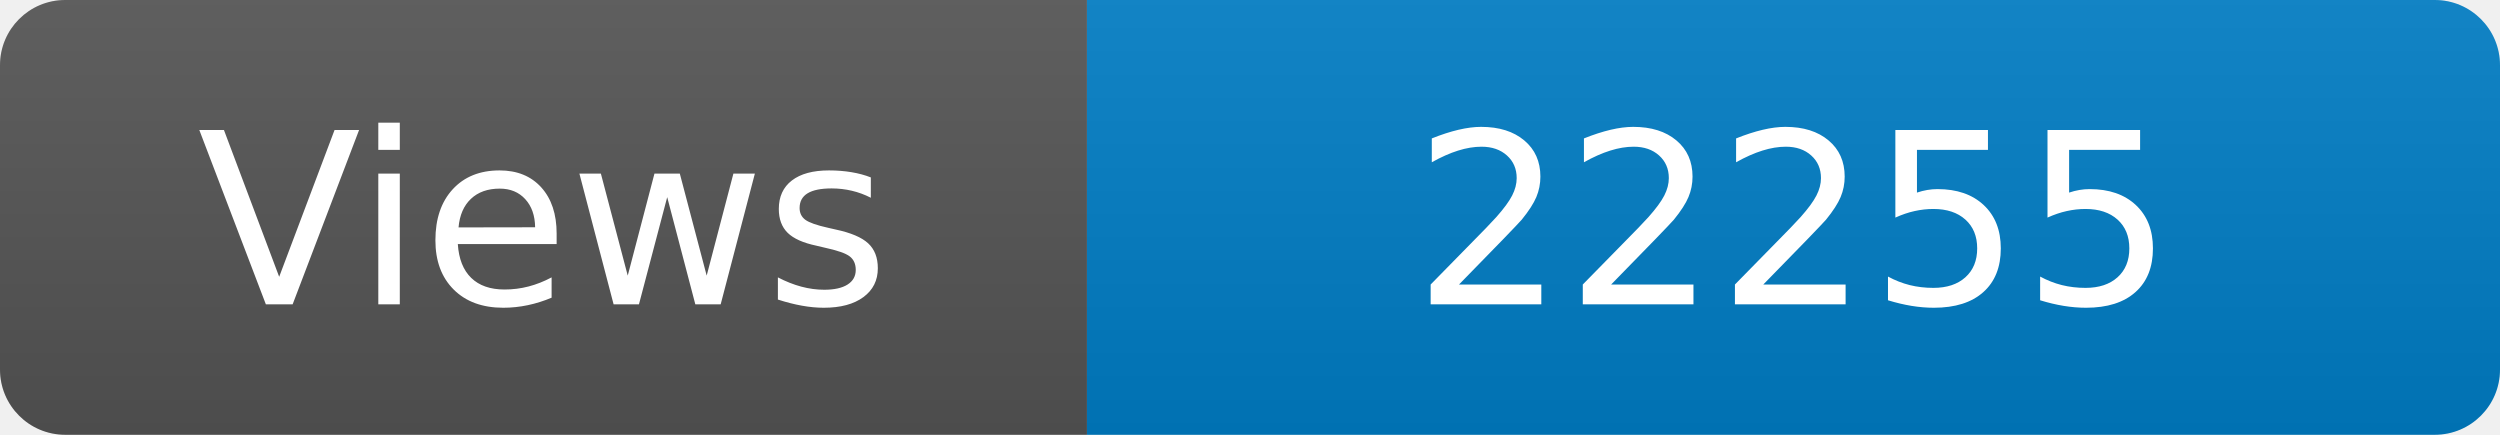
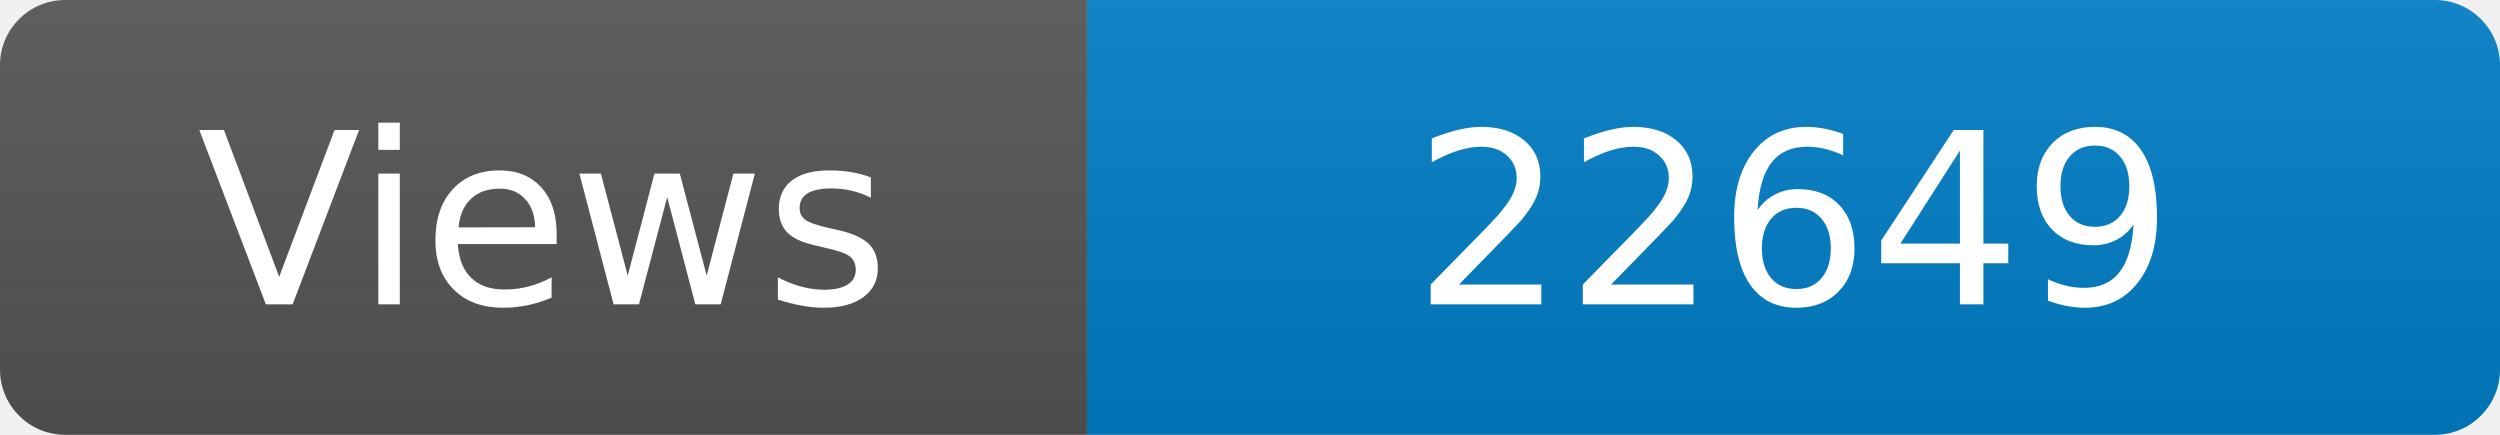
<svg xmlns="http://www.w3.org/2000/svg" width="115" height="20" role="img" aria-label="Maintained?: yes">
  <linearGradient id="s" x2="0" y2="100%">
    <stop offset="0" stop-color="#bbb" stop-opacity=".1" />
    <stop offset="1" stop-opacity=".1" />
  </linearGradient>
  <clipPath id="r">
    <rect width="115" height="20" rx="3" fill="#fff" />
  </clipPath>
  <g clip-path="url(#r)">
    <rect width="50" height="20" fill="#555" />
    <rect x="50" width="160" height="20" fill="#007ec6" />
    <rect width="115" height="20" fill="url(#s)" />
  </g>
  <g fill="#fff" text-anchor="middle" font-family="Verdana,Geneva,DejaVu Sans,sans-serif" font-size="110">
    <text x="250" y="140" transform="scale(.1)" fill="#fff">Views</text>
-     <text x="825" y="140" transform="scale(.1)" fill="#fff">22255</text>
+     <text x="825" y="140" transform="scale(.1)" fill="#fff">22649</text>
  </g>
</svg>
